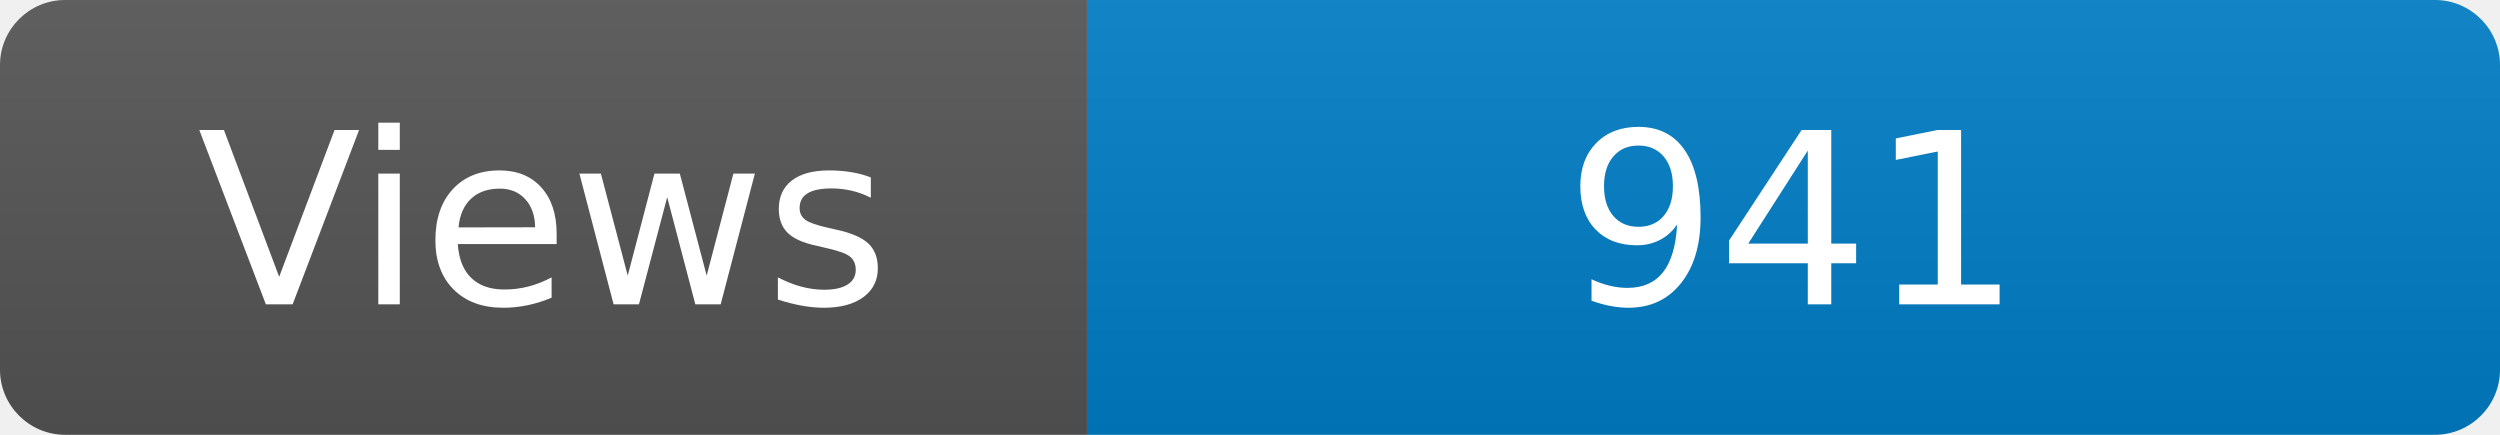
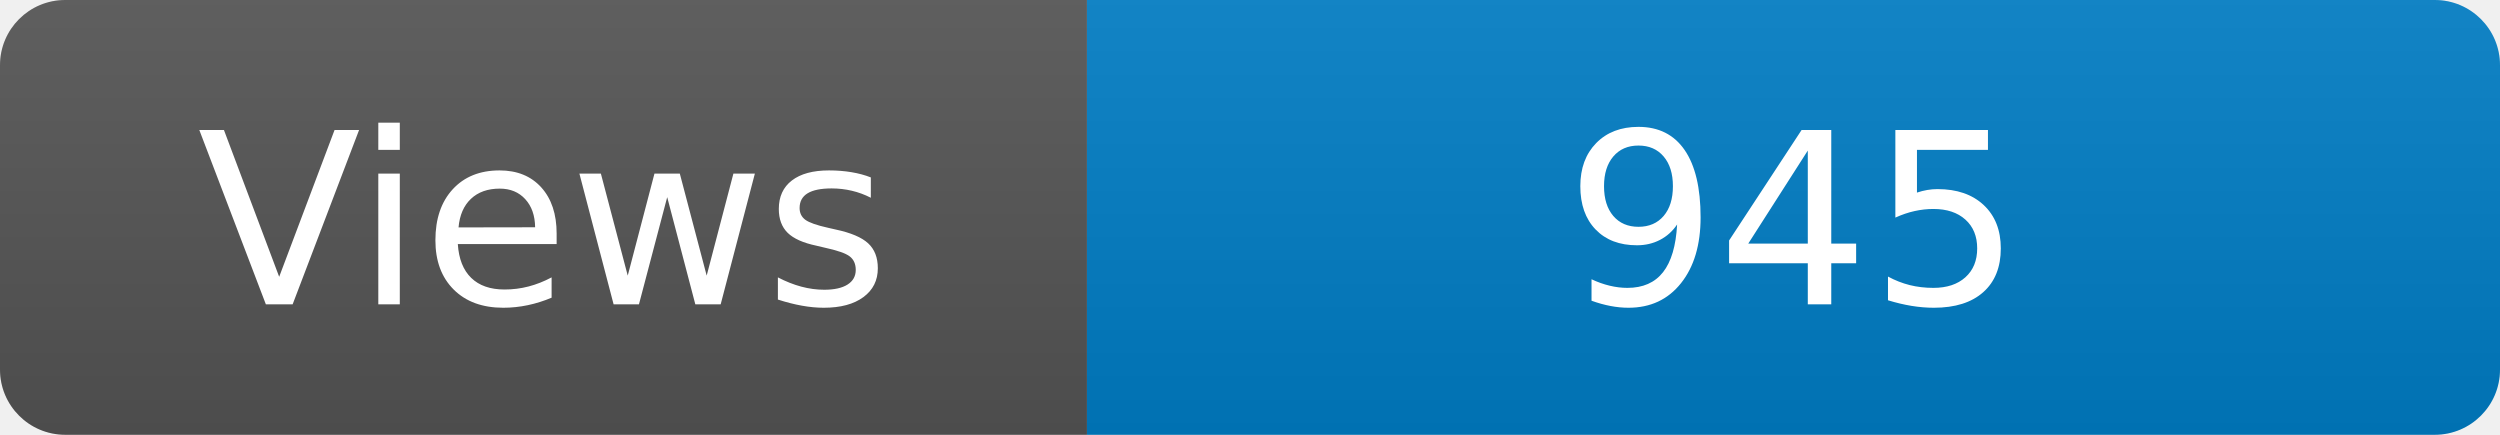
<svg xmlns="http://www.w3.org/2000/svg" width="115" height="20" role="img" aria-label="Maintained?: yes">
  <linearGradient id="s" x2="0" y2="100%">
    <stop offset="0" stop-color="#bbb" stop-opacity=".1" />
    <stop offset="1" stop-opacity=".1" />
  </linearGradient>
  <clipPath id="r">
    <rect width="115" height="20" rx="3" fill="#fff" />
  </clipPath>
  <g clip-path="url(#r)">
    <rect width="50" height="20" fill="#555" />
    <rect x="50" width="160" height="20" fill="#007ec6" />
    <rect width="115" height="20" fill="url(#s)" />
  </g>
  <g fill="#fff" text-anchor="middle" font-family="Verdana,Geneva,DejaVu Sans,sans-serif" font-size="110">
    <text x="250" y="140" transform="scale(.1)" fill="#fff">Views</text>
-     <text x="825" y="140" transform="scale(.1)" fill="#fff">941</text>
+     <text x="825" y="140" transform="scale(.1)" fill="#fff">945</text>
  </g>
</svg>
